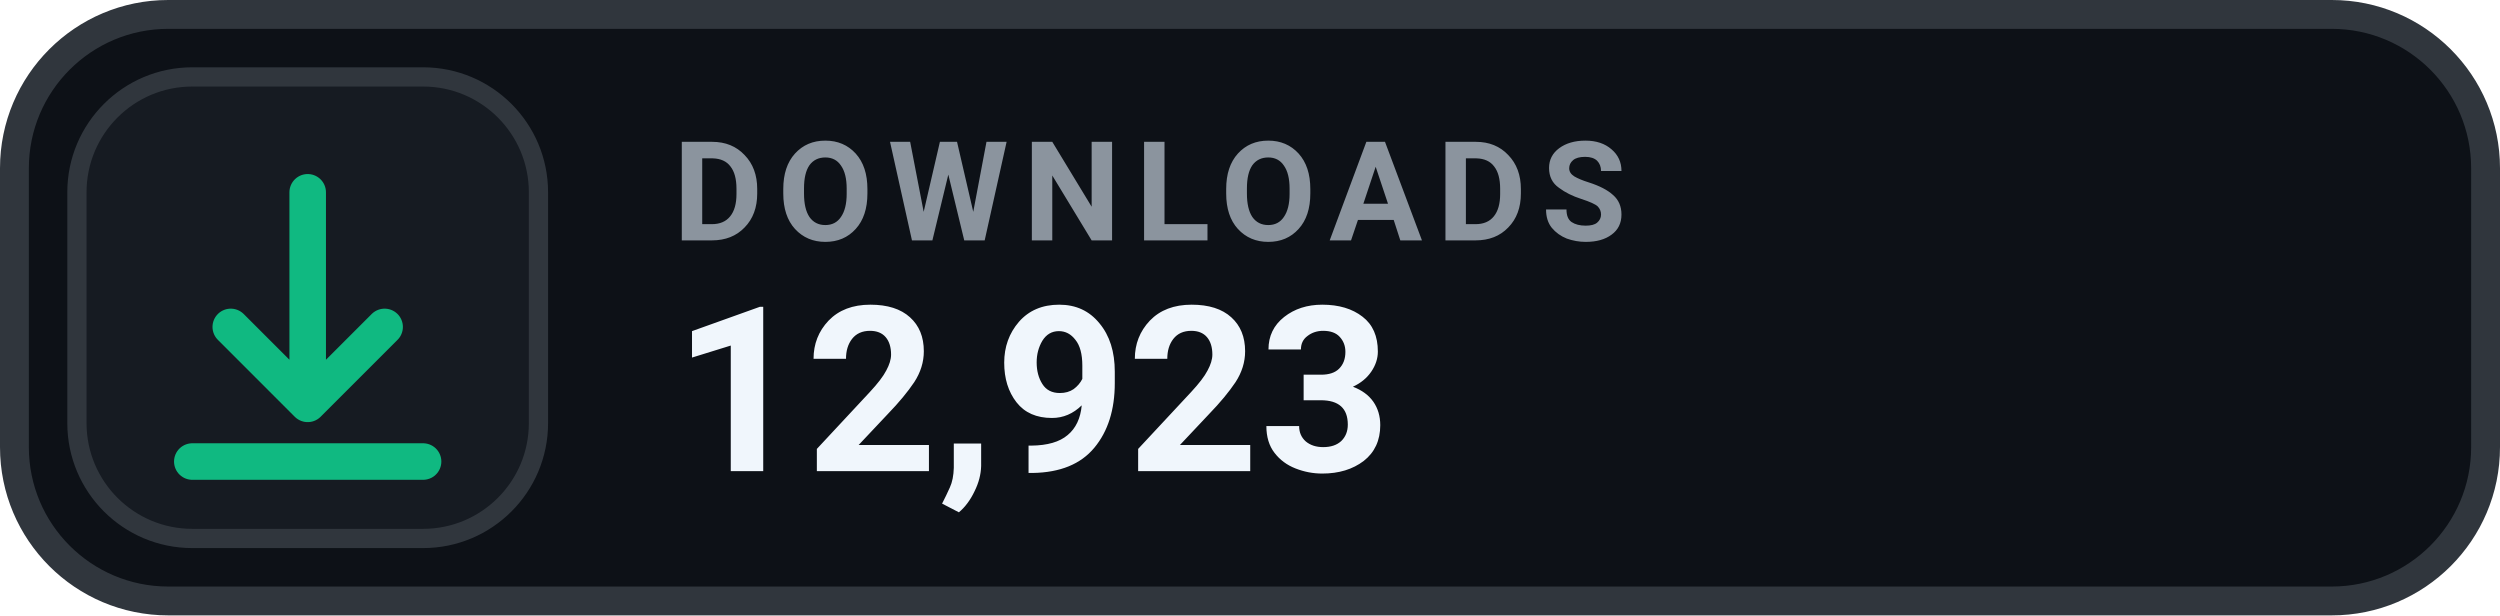
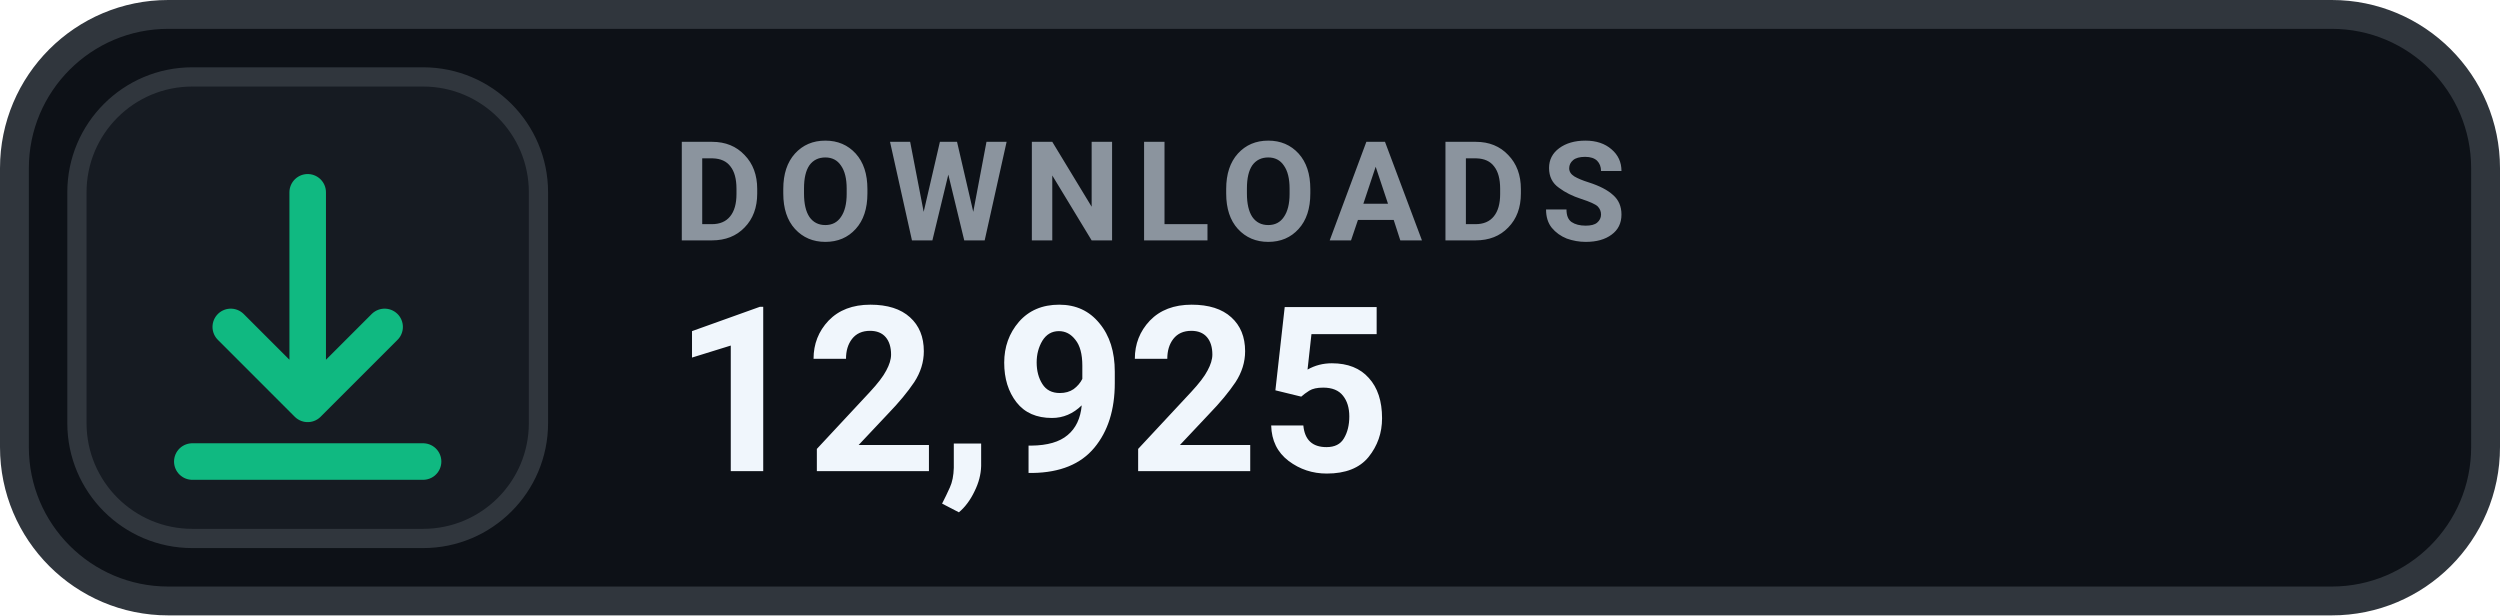
- <svg xmlns="http://www.w3.org/2000/svg" width="130" height="32" viewBox="0 0 130 32" role="img" aria-label="DOWNLOADS 12,923">
+ <svg xmlns="http://www.w3.org/2000/svg" width="130" height="32" viewBox="0 0 130 32" role="img" aria-label="DOWNLOADS 12,925">
  <rect x=".75" y=".75" width="128.5" height="30.5" rx="8" fill="#0D1117" stroke="#30363D" stroke-width="1.5" />
  <rect x="4" y="4" width="24" height="24" rx="6" fill="#161B22" stroke="#30363D" stroke-width="1" />
  <g transform="translate(16 16)" style="color:#10B981;">
    <path d="M0 -6 v11 m0 0 l4 -4 m-4 4 l-4 -4 M-6 8 h12" fill="none" stroke="currentColor" stroke-width="1.9" stroke-linecap="round" stroke-linejoin="round" />
  </g>
  <text x="35" y="12.5" fill="#8B949E" font-family="-apple-system,BlinkMacSystemFont,'Segoe UI',Roboto,Helvetica,Arial,sans-serif" font-size="7.2" font-weight="700" letter-spacing=".75">DOWNLOADS</text>
-   <text x="35" y="24.5" fill="#F0F6FC" font-family="-apple-system,BlinkMacSystemFont,'Segoe UI',Roboto,Helvetica,Arial,sans-serif" font-size="12" font-weight="700">12,923</text>
+   <text x="35" y="24.5" fill="#F0F6FC" font-family="-apple-system,BlinkMacSystemFont,'Segoe UI',Roboto,Helvetica,Arial,sans-serif" font-size="12" font-weight="700">12,925</text>
</svg>
